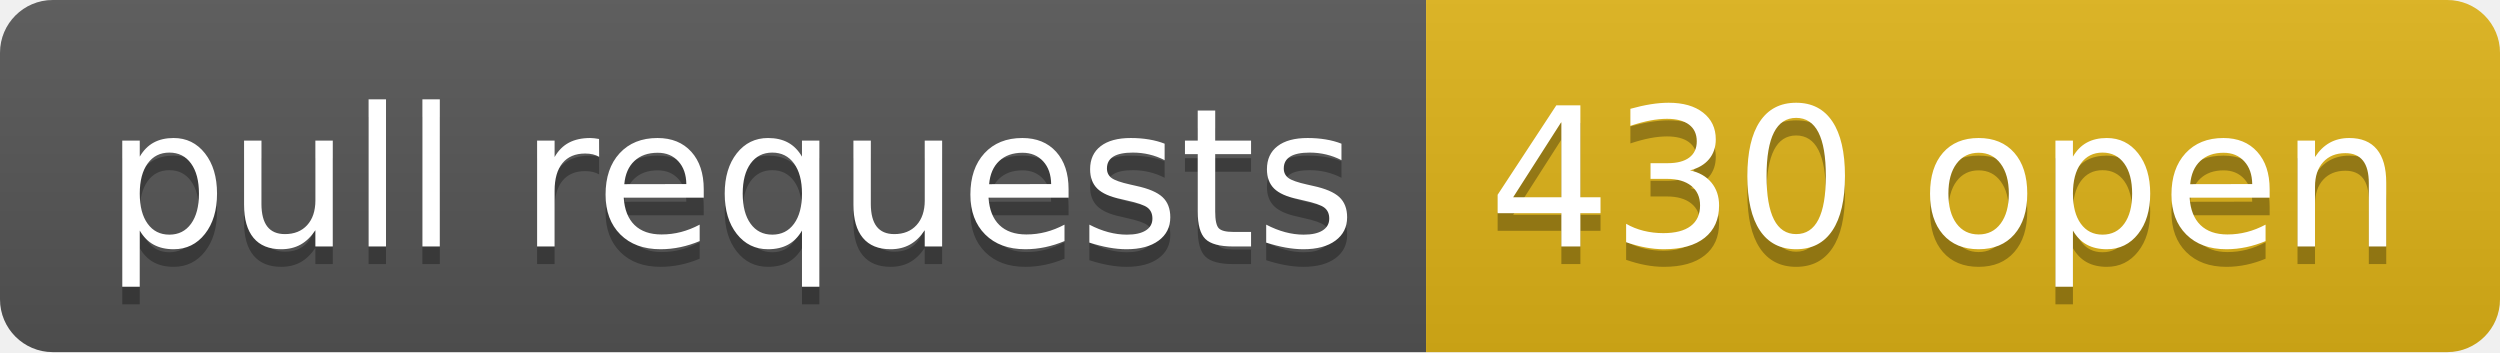
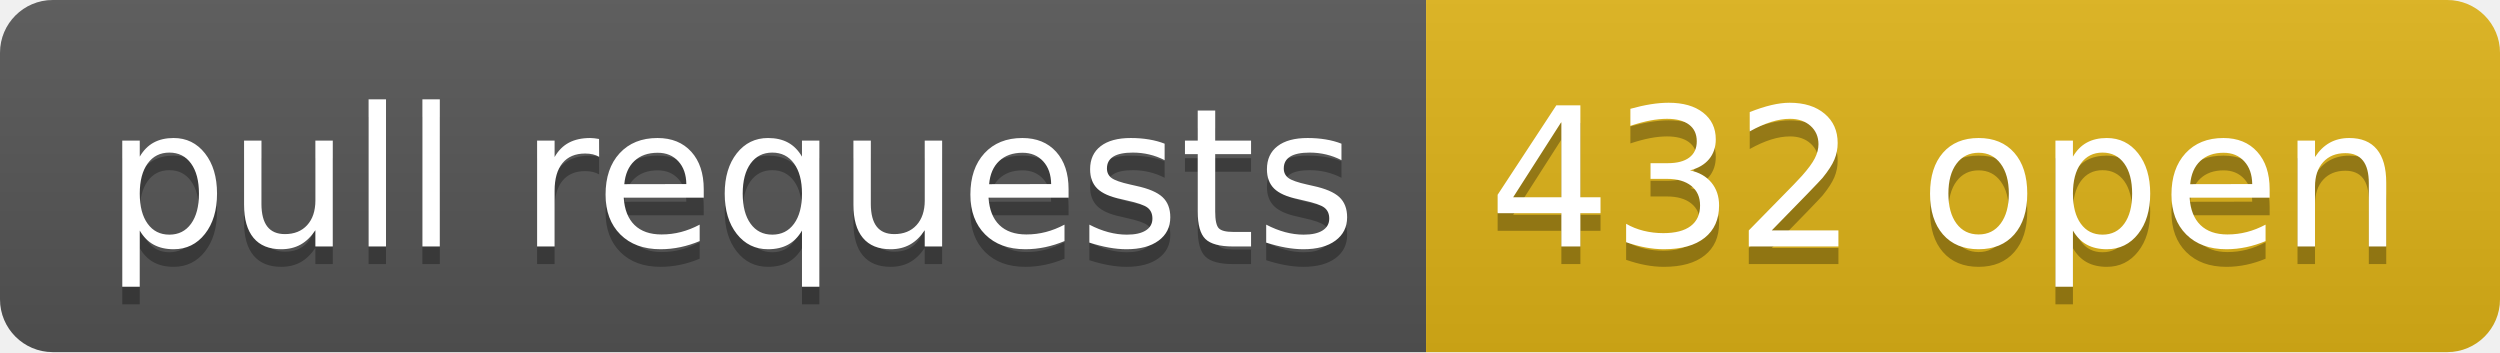
- <svg xmlns="http://www.w3.org/2000/svg" width="142" height="20" role="img" aria-label="pull requests: 430 open">
+ <svg xmlns="http://www.w3.org/2000/svg" width="142" height="20" role="img" aria-label="pull requests: 432 open">
  <linearGradient id="s" x2="0" y2="100%">
    <stop offset="0" stop-color="#bbb" stop-opacity=".1" />
    <stop offset="1" stop-opacity=".1" />
  </linearGradient>
  <clipPath id="r">
    <rect width="142" height="20" rx="3" fill="#fff" />
  </clipPath>
  <g clip-path="url(#r)">
    <rect width="81" height="20" fill="#555" />
    <rect x="81" width="61" height="20" fill="#dfb317" />
    <rect width="142" height="20" fill="url(#s)" />
  </g>
  <g fill="#fff" text-anchor="middle" font-family="Verdana,Geneva,DejaVu Sans,sans-serif" text-rendering="geometricPrecision" font-size="110">
    <text aria-hidden="true" x="415" y="150" fill="#010101" fill-opacity=".3" transform="scale(.1)" textLength="710">pull requests</text>
    <text x="415" y="140" transform="scale(.1)" fill="#fff" textLength="710">pull requests</text>
-     <text aria-hidden="true" x="1105" y="150" fill="#010101" fill-opacity=".3" transform="scale(.1)" textLength="510">430 open</text>
-     <text x="1105" y="140" transform="scale(.1)" fill="#fff" textLength="510">430 open</text>
+     <text aria-hidden="true" x="1105" y="150" fill="#010101" fill-opacity=".3" transform="scale(.1)" textLength="510">432 open</text>
+     <text x="1105" y="140" transform="scale(.1)" fill="#fff" textLength="510">432 open</text>
  </g>
</svg>
